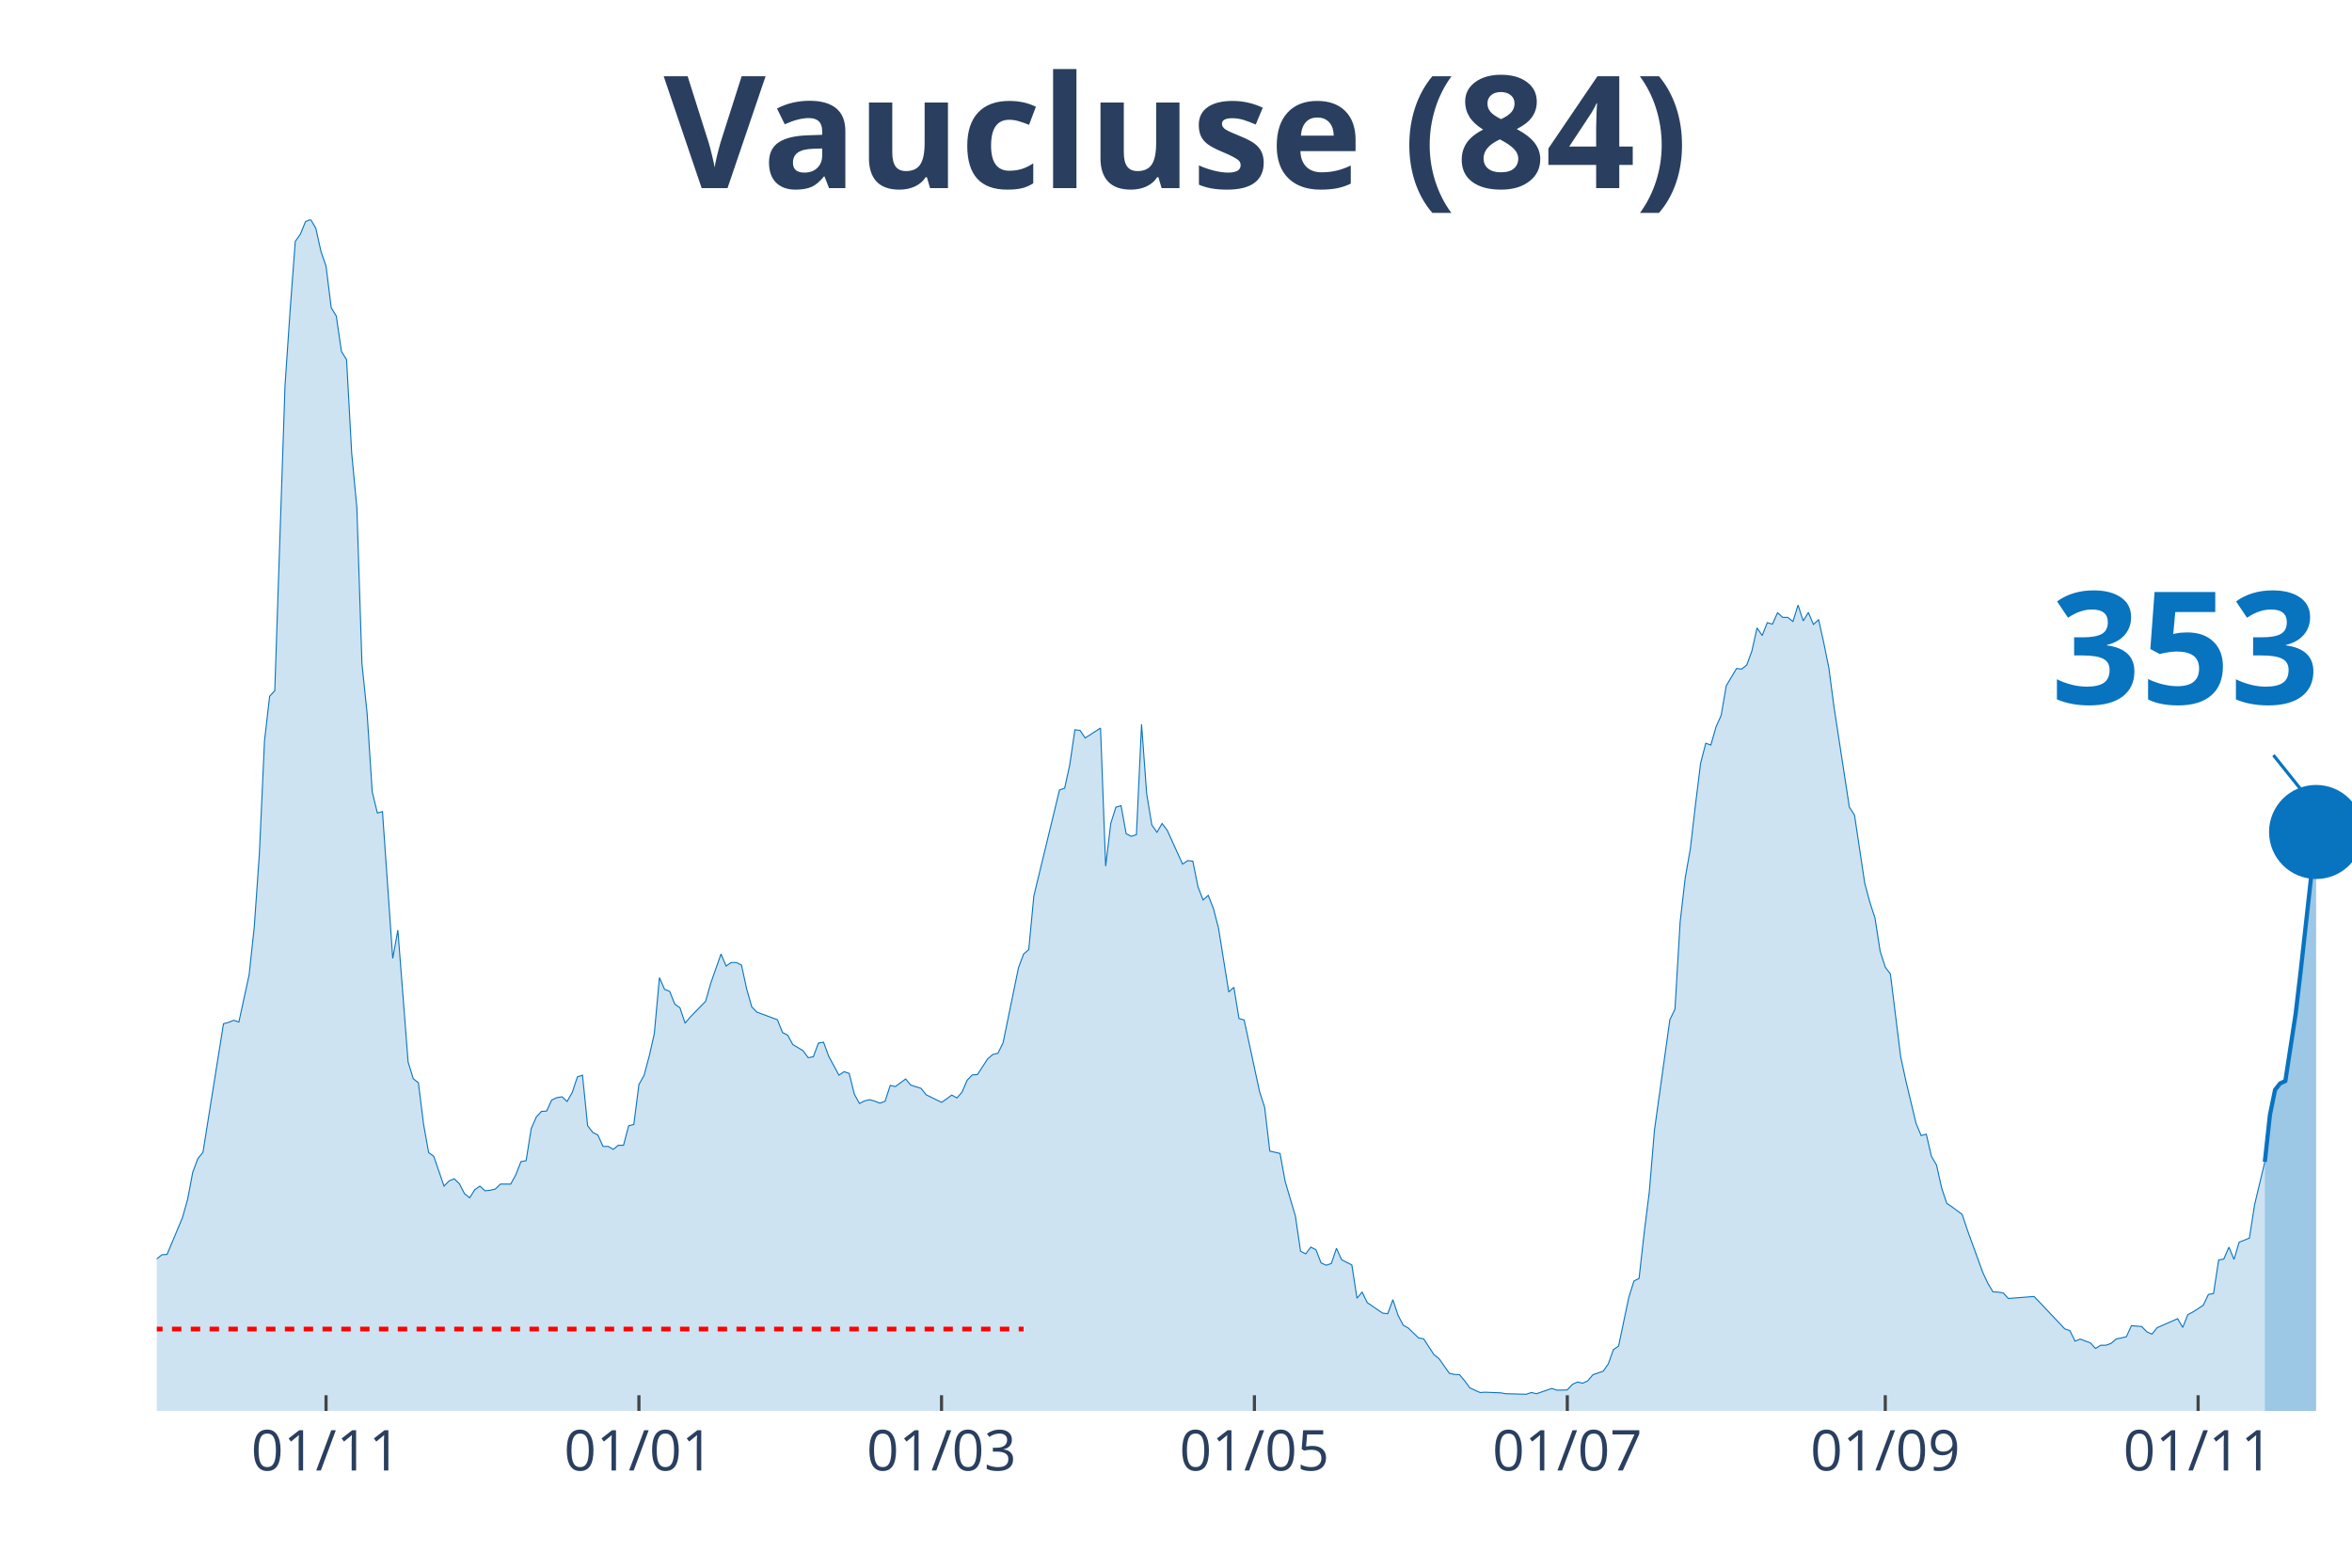
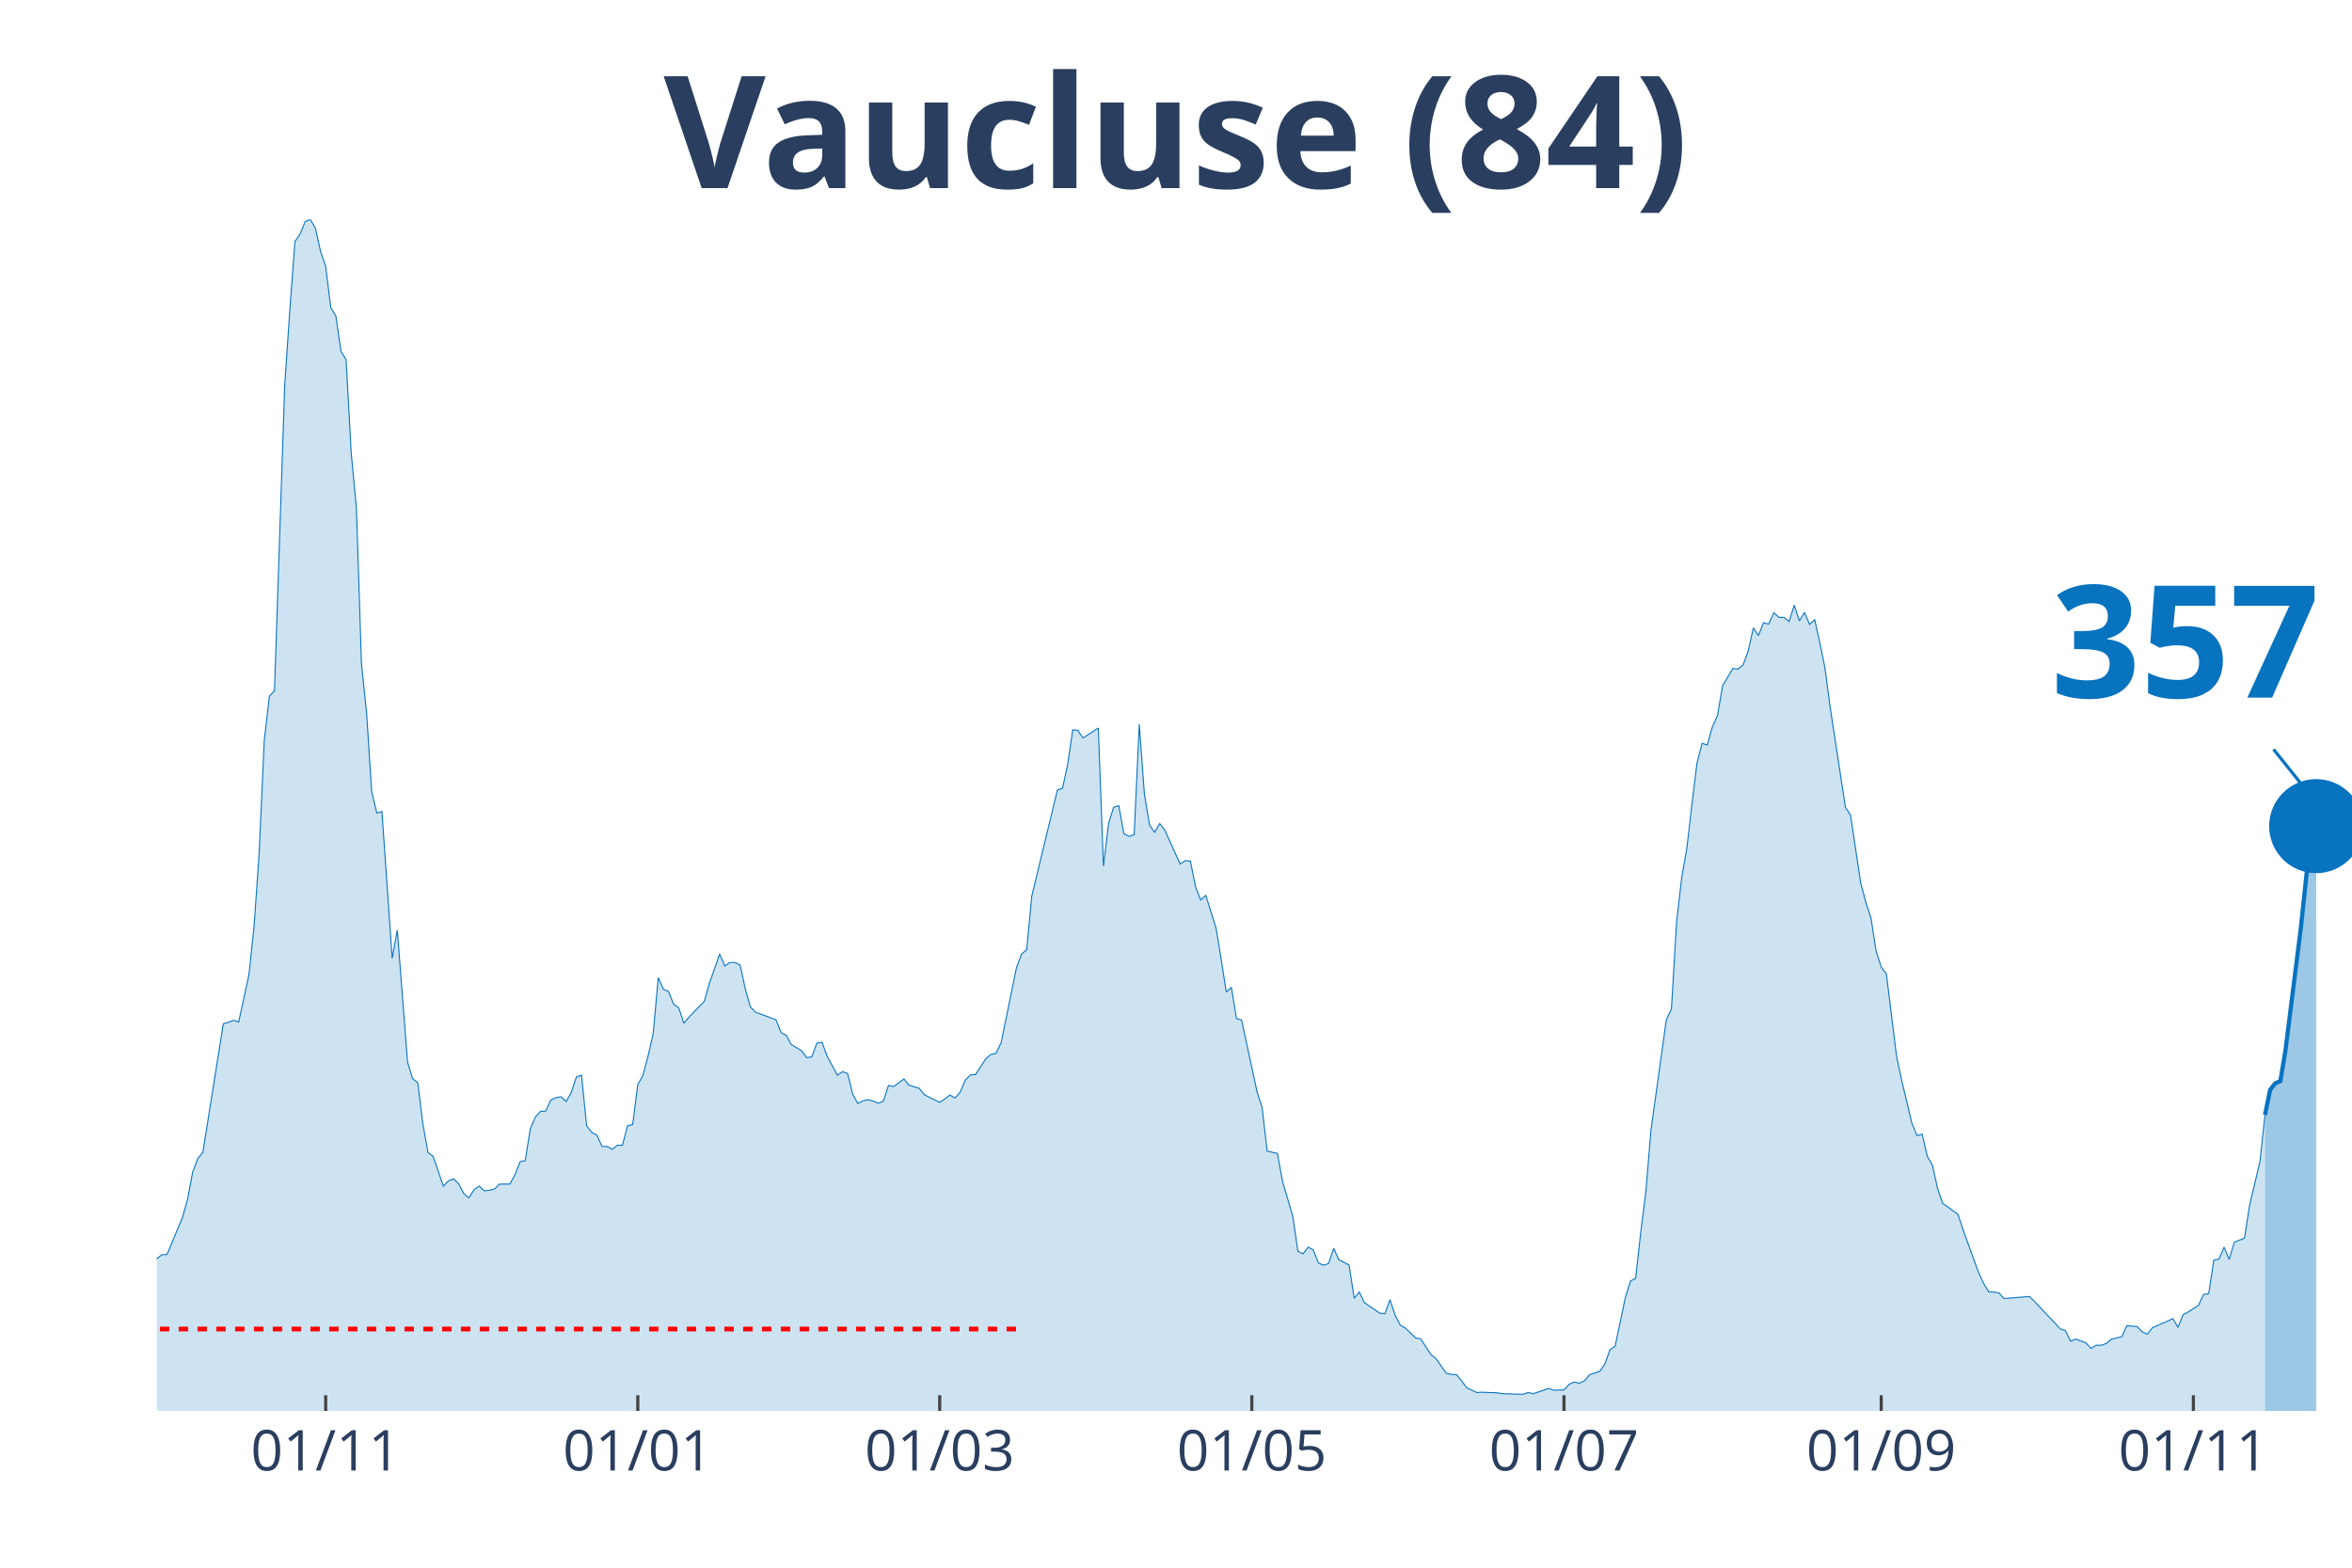
<svg xmlns="http://www.w3.org/2000/svg" class="main-svg" width="1125" height="750" style="" viewBox="0 0 750 500">
  <rect x="0" y="0" width="750" height="500" style="fill: rgb(0, 0, 0); fill-opacity: 0;" />
-   <defs id="defs-4db345">
+   <defs id="defs-b38c79">
    <g class="clips">
-       <clipPath id="clip4db345xyplot" class="plotclip">
+       <clipPath id="clipb38c79xyplot" class="plotclip">
        <rect width="700" height="380" />
      </clipPath>
-       <clipPath class="axesclip" id="clip4db345x">
+       <clipPath class="axesclip" id="clipb38c79x">
        <rect x="50" y="0" width="700" height="500" />
      </clipPath>
-       <clipPath class="axesclip" id="clip4db345y">
+       <clipPath class="axesclip" id="clipb38c79y">
        <rect x="0" y="70" width="750" height="380" />
      </clipPath>
-       <clipPath class="axesclip" id="clip4db345xy">
+       <clipPath class="axesclip" id="clipb38c79xy">
        <rect x="50" y="70" width="700" height="380" />
      </clipPath>
    </g>
    <g class="gradients" />
+     <g class="patterns" />
  </defs>
  <g class="bglayer">
    <rect class="bg" x="50" y="70" width="700" height="380" style="fill: rgb(0, 0, 0); fill-opacity: 0; stroke-width: 0;" />
  </g>
  <g class="layer-below">
    <g class="imagelayer" />
    <g class="shapelayer" />
  </g>
  <g class="cartesianlayer">
    <g class="subplot xy">
      <g class="layer-subplot">
        <g class="shapelayer" />
        <g class="imagelayer" />
      </g>
      <g class="gridlayer">
        <g class="x">
-           <path class="xgrid crisp" transform="translate(103.97,0)" d="M0,70v380" style="stroke: rgb(255, 255, 255); stroke-opacity: 1; stroke-width: 1px;" />
-           <path class="xgrid crisp" transform="translate(203.74,0)" d="M0,70v380" style="stroke: rgb(255, 255, 255); stroke-opacity: 1; stroke-width: 1px;" />
-           <path class="xgrid crisp" transform="translate(300.23,0)" d="M0,70v380" style="stroke: rgb(255, 255, 255); stroke-opacity: 1; stroke-width: 1px;" />
-           <path class="xgrid crisp" transform="translate(400,0)" d="M0,70v380" style="stroke: rgb(255, 255, 255); stroke-opacity: 1; stroke-width: 1px;" />
-           <path class="xgrid crisp" transform="translate(499.77,0)" d="M0,70v380" style="stroke: rgb(255, 255, 255); stroke-opacity: 1; stroke-width: 1px;" />
-           <path class="xgrid crisp" transform="translate(601.17,0)" d="M0,70v380" style="stroke: rgb(255, 255, 255); stroke-opacity: 1; stroke-width: 1px;" />
-           <path class="xgrid crisp" transform="translate(700.93,0)" d="M0,70v380" style="stroke: rgb(255, 255, 255); stroke-opacity: 1; stroke-width: 1px;" />
+           <path class="xgrid crisp" transform="translate(103.85,0)" d="M0,70v380" style="stroke: rgb(255, 255, 255); stroke-opacity: 1; stroke-width: 1px;" />
+           <path class="xgrid crisp" transform="translate(203.38,0)" d="M0,70v380" style="stroke: rgb(255, 255, 255); stroke-opacity: 1; stroke-width: 1px;" />
+           <path class="xgrid crisp" transform="translate(299.65,0)" d="M0,70v380" style="stroke: rgb(255, 255, 255); stroke-opacity: 1; stroke-width: 1px;" />
+           <path class="xgrid crisp" transform="translate(399.18,0)" d="M0,70v380" style="stroke: rgb(255, 255, 255); stroke-opacity: 1; stroke-width: 1px;" />
+           <path class="xgrid crisp" transform="translate(498.72,0)" d="M0,70v380" style="stroke: rgb(255, 255, 255); stroke-opacity: 1; stroke-width: 1px;" />
+           <path class="xgrid crisp" transform="translate(599.88,0)" d="M0,70v380" style="stroke: rgb(255, 255, 255); stroke-opacity: 1; stroke-width: 1px;" />
+           <path class="xgrid crisp" transform="translate(699.42,0)" d="M0,70v380" style="stroke: rgb(255, 255, 255); stroke-opacity: 1; stroke-width: 1px;" />
        </g>
        <g class="y" />
      </g>
      <g class="zerolinelayer" />
      <path class="xlines-below" />
      <path class="ylines-below" />
      <g class="overlines-below" />
      <g class="xaxislayer-below" />
      <g class="yaxislayer-below" />
      <g class="overaxes-below" />
-       <g class="plot" transform="translate(50, 70)" clip-path="url('#clip4db345xyplot')">
+       <g class="plot" transform="translate(50,70)" clip-path="url(#clipb38c79xyplot)">
        <g class="scatterlayer mlayer">
-           <g class="trace scatter trace861059" style="stroke-miterlimit: 2;">
+           <g class="trace scatter tracea7cf16" style="stroke-miterlimit: 2;">
            <g class="fills">
              <g>
-                 <path class="js-fill" d="M672.2,380L-222.43,380L-222.43,378.7L-202.8,379.26L-201.17,379.26L-168.46,378.6L-166.82,378.6L-145.56,378.04L-143.93,377.58L-134.11,376.93L-132.48,377.67L-124.3,377.95L-122.66,377.95L-106.31,375.81L-104.67,375.72L-99.77,375.25L-98.13,374.23L-85.05,370.6L-83.41,369.76L-80.14,367.71L-78.5,367.71L-76.87,367.62L-75.23,365.66L-67.06,356.91L-65.42,356.91L-55.61,348.06L-53.97,347.88L-50.7,340.52L-49.07,337.45L-44.16,328.97L-42.52,328.88L-40.89,328.23L-39.25,330.37L-37.62,330.65L-35.98,334.19L-34.35,337.45L-32.71,337.63L-31.07,337.35L-29.44,340.61L-27.8,339.03L-26.17,339.31L-22.9,336.7L-21.26,336.89L-17.99,337.63L-16.36,336.33L-13.08,339.96L-11.45,339.5L-8.18,339.5L-6.54,337.17L-4.91,336.89L-3.27,335.68L-1.64,334.19L0,331.49L1.64,330.18L3.27,330.09L6.54,322.27L8.18,318.36L9.81,312.59L11.45,303.93L13.08,299.55L14.72,297.5L21.26,256.53L22.9,256.06L24.53,255.41L26.17,255.97L29.44,240.89L31.07,225.71L32.71,202.34L34.35,166.21L35.98,152.06L37.62,150.29L40.89,52.89L42.52,28.87L44.16,6.98L45.79,4.66L47.43,0.65L49.07,0L50.7,2.79L52.34,10.15L53.97,14.9L55.61,28.12L57.24,30.82L58.88,42.09L60.51,44.69L62.15,74.58L63.79,91.9L65.42,141.72L67.06,157.46L68.69,182.5L70.33,189.3L71.96,188.84L75.23,235.67L76.87,226.64L80.14,268.73L81.78,274.04L83.41,275.34L85.05,288.47L86.68,297.59L88.32,298.8L91.59,308.3L93.22,306.63L94.86,305.97L96.5,307.56L98.13,310.72L99.77,312.03L101.4,309.42L103.04,308.3L104.67,309.79L106.31,309.61L107.94,309.23L109.58,307.65L112.85,307.65L114.49,304.67L116.12,300.48L117.76,300.2L119.39,289.96L121.03,286.23L122.66,284.46L124.3,284.37L125.93,280.83L127.57,280.09L129.21,279.81L130.84,281.3L132.48,278.41L134.11,273.48L135.75,272.92L137.38,289.03L139.02,291.17L140.65,292.01L142.29,295.64L143.93,295.64L145.56,296.57L147.2,295.27L148.83,295.27L150.47,289.03L152.1,288.65L153.74,275.9L155.37,273.01L157.01,266.87L158.64,259.7L160.28,241.82L161.92,245.54L163.55,246.19L165.19,250.29L166.82,251.41L168.46,256.34L170.09,254.39L175,249.36L176.64,243.59L179.91,234.28L181.54,238.09L183.18,236.98L184.81,236.98L186.45,237.81L188.08,245.36L189.72,251.13L191.36,252.81L197.9,255.23L199.53,259.32L201.17,260.16L202.8,263.14L206.07,265.1L207.71,267.33L209.35,267.05L210.98,262.68L212.62,262.4L214.25,266.87L217.52,272.92L219.16,271.8L220.79,272.36L222.43,278.97L224.07,281.95L225.7,281.11L227.34,280.74L228.97,281.21L230.61,281.86L232.24,281.21L233.88,276.18L235.51,276.55L238.79,274.13L240.42,276.08L243.69,277.11L245.33,279.16L250.23,281.58L251.87,280.46L253.5,279.25L255.14,280.18L256.78,278.32L258.41,274.5L260.05,272.83L261.68,272.73L264.95,267.7L266.59,266.31L268.22,265.93L269.86,262.58L274.77,238.65L276.4,234.28L278.04,232.88L279.67,215.75L287.85,181.95L289.49,181.39L291.12,173.94L292.76,162.76L294.39,162.95L296.03,165.37L300.93,162.21L302.57,206.25L304.21,192.56L305.84,187.44L307.48,186.97L309.11,195.91L310.75,196.75L312.38,196.19L314.02,160.99L315.65,183.16L317.29,193.12L318.93,195.45L320.56,192.65L322.2,194.8L327.1,205.6L328.74,204.48L330.37,204.67L332.01,212.86L333.64,217.05L335.28,215.56L336.92,219.75L338.55,225.99L341.82,246.38L343.46,244.89L345.09,254.85L346.73,255.32L351.64,278.13L353.27,283.16L354.91,297.13L356.54,297.5L358.18,297.87L359.81,306.81L363.08,317.89L364.72,329.07L366.36,329.9L367.99,327.76L369.63,328.6L371.26,332.79L372.9,333.54L374.53,332.98L376.17,328.14L377.8,331.77L381.07,333.44L382.71,344.06L384.35,342.1L385.98,345.45L390.89,348.81L392.52,348.99L394.16,344.52L395.79,349.46L397.43,352.62L399.07,353.56L402.34,356.72L403.97,357L407.24,362.03L408.88,363.33L412.15,367.99L413.79,368.36L415.42,368.45L417.06,370.41L418.69,372.64L420.33,373.39L421.96,374.13L423.6,374.04L428.5,374.23L430.14,374.51L436.68,374.69L438.32,374.13L439.95,374.51L441.59,373.95L444.86,372.83L446.5,373.39L449.77,373.3L451.4,371.53L453.04,370.78L454.67,371.15L456.31,370.41L457.94,368.45L461.21,367.34L462.85,365.01L464.49,360.45L466.12,359.33L469.39,343.78L471.03,338.56L472.66,337.73L474.3,323.11L475.93,310.07L477.57,290.42L482.48,255.23L484.11,251.87L485.75,224.13L487.38,209.97L489.02,200.66L490.65,186.6L492.29,173.38L493.93,167.05L495.56,167.61L497.2,161.83L498.83,158.2L500.47,148.7L503.74,143.21L505.37,143.4L507.01,142.09L508.64,137.62L510.28,130.27L511.92,132.69L513.55,128.59L515.19,129.06L516.82,125.43L518.46,126.91L520.09,126.91L521.73,128.22L523.36,123L525,128.03L526.64,125.33L528.27,129.15L529.91,127.66L531.54,134.92L533.18,143.02L534.81,155.41L539.72,187.44L541.36,189.95L544.63,211.74L546.26,217.79L547.9,222.82L549.53,233.34L551.17,238.47L552.8,240.61L556.07,266.96L557.71,274.59L560.98,288.28L562.62,292.19L564.25,291.73L565.89,298.8L567.52,301.6L569.16,308.95L570.79,313.8L572.43,314.91L575.7,317.33L577.34,322.27L582.24,335.77L583.88,339.31L585.51,342.01L587.15,342.1L588.79,342.38L590.42,344.15L598.6,343.5L600.23,345.18L608.41,353.83L610.05,354.39L611.68,357.75L613.32,357.09L616.59,358.3L618.22,360.07L619.86,359.05L621.5,359.05L623.13,358.49L624.77,357.09L628.04,356.35L629.67,352.81L632.94,353.09L634.58,354.77L636.21,355.51L637.85,353.46L644.39,350.58L646.03,353.37L647.66,349.27L649.3,348.43L652.57,346.29L654.21,342.85L655.84,342.57L657.48,331.86L659.11,331.58L660.75,327.76L662.38,331.67L664.02,326.18L667.29,324.88L668.93,314.26L672.2,300.57" style="fill: rgb(8, 115, 191); fill-opacity: 0.2; stroke-width: 0;" />
+                 <path class="js-fill" d="M672.26,380L-221.91,380L-221.91,378.7L-202.33,379.26L-200.7,379.26L-168.07,378.6L-166.43,378.6L-145.22,378.04L-143.59,377.58L-133.8,376.93L-132.17,377.67L-124.01,377.95L-122.38,377.95L-106.06,375.81L-104.43,375.72L-99.53,375.25L-97.9,374.23L-84.85,370.6L-83.22,369.76L-79.95,367.71L-78.32,367.71L-76.69,367.62L-75.06,365.66L-66.9,356.91L-65.27,356.91L-55.48,348.06L-53.85,347.88L-50.58,340.52L-48.95,337.45L-44.06,328.97L-42.42,328.88L-40.79,328.23L-39.16,330.37L-37.53,330.65L-35.9,334.19L-34.27,337.45L-32.63,337.63L-31,337.35L-29.37,340.61L-27.74,339.03L-26.11,339.31L-22.84,336.7L-21.21,336.89L-17.95,337.63L-16.32,336.33L-13.05,339.96L-11.42,339.5L-8.16,339.5L-6.53,337.17L-4.9,336.89L-3.26,335.68L-1.63,334.19L0,331.49L1.63,330.18L3.26,330.09L6.53,322.27L8.16,318.36L9.79,312.59L11.42,303.93L13.05,299.55L14.69,297.5L21.21,256.53L22.84,256.06L24.48,255.41L26.11,255.97L29.37,240.89L31,225.71L32.63,202.34L34.27,166.21L35.9,152.06L37.53,150.29L40.79,52.89L42.42,28.87L44.06,6.98L45.69,4.66L47.32,0.65L48.95,0L50.58,2.79L52.21,10.15L53.85,14.9L55.48,28.12L57.11,30.82L58.74,42.09L60.37,44.69L62,74.58L63.64,91.9L65.27,141.72L66.9,157.46L68.53,182.5L70.16,189.3L71.79,188.84L75.06,235.67L76.69,226.64L79.95,268.73L81.59,274.04L83.22,275.34L84.85,288.47L86.48,297.59L88.11,298.8L91.38,308.3L93.01,306.63L94.64,305.97L96.27,307.56L97.9,310.72L99.53,312.03L101.17,309.42L102.8,308.3L104.43,309.79L106.06,309.61L107.69,309.23L109.32,307.65L112.59,307.65L114.22,304.67L115.85,300.48L117.48,300.2L119.11,289.96L120.75,286.23L122.38,284.46L124.01,284.37L125.64,280.83L127.27,280.09L128.9,279.81L130.54,281.3L132.17,278.41L133.8,273.48L135.43,272.92L137.06,289.03L138.69,291.17L140.33,292.01L141.96,295.64L143.59,295.64L145.22,296.57L146.85,295.27L148.48,295.27L150.12,289.03L151.75,288.65L153.38,275.9L155.01,273.01L156.64,266.87L158.28,259.7L159.91,241.82L161.54,245.54L163.17,246.19L164.8,250.29L166.43,251.41L168.07,256.34L169.7,254.39L174.59,249.36L176.22,243.59L179.49,234.28L181.12,238.09L182.75,236.98L184.38,236.98L186.01,237.81L187.65,245.36L189.28,251.13L190.91,252.81L197.44,255.23L199.07,259.32L200.7,260.16L202.33,263.14L205.59,265.1L207.23,267.33L208.86,267.05L210.49,262.68L212.12,262.4L213.75,266.87L217.02,272.92L218.65,271.8L220.28,272.36L221.91,278.97L223.54,281.95L225.17,281.11L226.81,280.74L228.44,281.21L230.07,281.86L231.7,281.21L233.33,276.18L234.97,276.55L238.23,274.13L239.86,276.08L243.12,277.11L244.76,279.16L249.65,281.58L251.28,280.46L252.91,279.25L254.55,280.18L256.18,278.32L257.81,274.5L259.44,272.83L261.07,272.73L264.34,267.7L265.97,266.31L267.6,265.93L269.23,262.58L274.13,238.65L275.76,234.28L277.39,232.88L279.02,215.75L287.18,181.95L288.81,181.39L290.44,173.94L292.07,162.76L293.71,162.95L295.34,165.37L300.23,162.21L301.86,206.25L303.5,192.56L305.13,187.44L306.76,186.97L308.39,195.91L310.02,196.75L311.66,196.19L313.29,160.99L314.92,183.16L316.55,193.12L318.18,195.45L319.81,192.65L321.45,194.8L326.34,205.6L327.97,204.48L329.6,204.67L331.24,212.86L332.87,217.05L334.5,215.56L337.76,225.99L339.39,235.86L341.03,246.38L342.66,244.89L344.29,254.85L345.92,255.32L350.82,278.13L352.45,283.16L354.08,297.13L355.71,297.5L357.34,297.87L358.97,306.81L362.24,317.89L363.87,329.07L365.5,329.9L367.13,327.76L368.76,328.6L370.4,332.79L372.03,333.54L373.66,332.98L375.29,328.14L376.92,331.77L380.19,333.44L381.82,344.06L383.45,342.1L385.08,345.45L389.98,348.81L391.61,348.99L393.24,344.52L394.87,349.46L396.5,352.62L398.14,353.56L401.4,356.72L403.03,357L406.29,362.03L407.93,363.33L411.19,367.99L412.82,368.36L414.45,368.45L416.08,370.41L417.72,372.64L419.35,373.39L420.98,374.13L422.61,374.04L427.51,374.23L429.14,374.51L435.66,374.69L437.3,374.13L438.93,374.51L440.56,373.95L443.82,372.83L445.45,373.39L448.72,373.3L450.35,371.53L451.98,370.78L453.61,371.15L455.24,370.41L456.88,368.45L460.14,367.34L461.77,365.01L463.4,360.45L465.03,359.33L468.3,343.78L469.93,338.56L471.56,337.73L473.19,323.11L474.83,310.07L476.46,290.42L481.35,255.23L482.98,251.87L484.62,224.13L486.25,209.97L487.88,200.66L489.51,186.6L491.14,173.38L492.77,167.05L494.41,167.61L496.04,161.83L497.67,158.2L499.3,148.7L502.56,143.21L504.2,143.4L505.83,142.09L507.46,137.62L509.09,130.27L510.72,132.69L512.35,128.59L513.99,129.06L515.62,125.43L517.25,126.91L518.88,126.91L520.51,128.22L522.14,123L523.78,128.03L525.41,125.33L527.04,129.15L528.67,127.66L530.3,134.92L531.93,143.02L533.57,155.41L538.46,187.44L540.09,189.95L543.36,211.74L544.99,217.79L546.62,222.82L548.25,233.34L549.88,238.47L551.52,240.61L554.78,266.96L556.41,274.59L559.67,288.28L561.31,292.19L562.94,291.73L564.57,298.8L566.2,301.6L567.83,308.95L569.46,313.8L571.1,314.91L574.36,317.33L575.99,322.27L580.89,335.77L582.52,339.31L584.15,342.01L585.78,342.1L587.41,342.38L589.04,344.15L597.2,343.5L598.83,345.18L606.99,353.83L608.62,354.39L610.26,357.75L611.89,357.09L615.15,358.3L616.78,360.07L618.41,359.05L620.05,359.05L621.68,358.49L623.31,357.09L626.57,356.35L628.21,352.81L631.47,353.09L633.1,354.77L634.73,355.51L636.36,353.46L642.89,350.58L644.52,353.37L646.15,349.27L647.79,348.43L651.05,346.29L652.68,342.85L654.31,342.57L655.94,331.86L657.58,331.58L659.21,327.76L660.84,331.67L662.47,326.18L665.73,324.88L667.37,314.26L670.63,300.57L672.26,285.58" style="fill: rgb(8, 115, 191); fill-opacity: 0.2; stroke-width: 0;" />
              </g>
            </g>
            <g class="errorbars" />
            <g class="lines">
-               <path class="js-line" d="M-222.43,378.7L-202.8,379.26L-201.17,379.26L-168.46,378.6L-166.82,378.6L-145.56,378.04L-143.93,377.58L-134.11,376.93L-132.48,377.67L-124.3,377.95L-122.66,377.95L-106.31,375.81L-104.67,375.72L-99.77,375.25L-98.13,374.23L-85.05,370.6L-83.41,369.76L-80.14,367.71L-78.5,367.71L-76.87,367.62L-75.23,365.66L-67.06,356.91L-65.42,356.91L-55.61,348.06L-53.97,347.88L-50.7,340.52L-49.07,337.45L-44.16,328.97L-42.52,328.88L-40.89,328.23L-39.25,330.37L-37.62,330.65L-35.98,334.19L-34.35,337.45L-32.71,337.63L-31.07,337.35L-29.44,340.61L-27.8,339.03L-26.17,339.31L-22.9,336.7L-21.26,336.89L-17.99,337.63L-16.36,336.33L-13.08,339.96L-11.45,339.5L-8.18,339.5L-6.54,337.17L-4.91,336.89L-3.27,335.68L-1.64,334.19L0,331.49L1.64,330.18L3.27,330.09L6.54,322.27L8.18,318.36L9.81,312.59L11.45,303.93L13.08,299.55L14.72,297.5L21.26,256.53L22.9,256.06L24.53,255.41L26.17,255.97L29.44,240.89L31.07,225.71L32.71,202.34L34.35,166.21L35.98,152.06L37.62,150.29L40.89,52.89L42.52,28.87L44.16,6.98L45.79,4.66L47.43,0.65L49.07,0L50.7,2.79L52.34,10.15L53.97,14.9L55.61,28.12L57.24,30.82L58.88,42.09L60.51,44.69L62.15,74.58L63.79,91.9L65.42,141.72L67.06,157.46L68.69,182.5L70.33,189.3L71.96,188.84L75.23,235.67L76.87,226.64L80.14,268.73L81.78,274.04L83.41,275.34L85.05,288.47L86.68,297.59L88.32,298.8L91.59,308.3L93.22,306.63L94.86,305.97L96.5,307.56L98.13,310.72L99.77,312.03L101.4,309.42L103.04,308.3L104.67,309.79L106.31,309.61L107.94,309.23L109.58,307.65L112.85,307.65L114.49,304.67L116.12,300.48L117.76,300.2L119.39,289.96L121.03,286.23L122.66,284.46L124.3,284.37L125.93,280.83L127.57,280.09L129.21,279.81L130.84,281.3L132.48,278.41L134.11,273.48L135.75,272.92L137.38,289.03L139.02,291.17L140.65,292.01L142.29,295.64L143.93,295.64L145.56,296.57L147.2,295.27L148.83,295.27L150.47,289.03L152.1,288.65L153.74,275.9L155.37,273.01L157.01,266.87L158.64,259.7L160.28,241.82L161.92,245.54L163.55,246.19L165.19,250.29L166.82,251.41L168.46,256.34L170.09,254.39L175,249.36L176.64,243.59L179.91,234.28L181.54,238.09L183.18,236.98L184.81,236.98L186.45,237.81L188.08,245.36L189.72,251.13L191.36,252.81L197.9,255.23L199.53,259.32L201.17,260.16L202.8,263.14L206.07,265.1L207.71,267.33L209.35,267.05L210.98,262.68L212.62,262.4L214.25,266.87L217.52,272.92L219.16,271.8L220.79,272.36L222.43,278.97L224.07,281.95L225.7,281.11L227.34,280.74L228.97,281.21L230.61,281.86L232.24,281.21L233.88,276.18L235.51,276.55L238.79,274.13L240.42,276.08L243.69,277.11L245.33,279.16L250.23,281.58L251.87,280.46L253.5,279.25L255.14,280.18L256.78,278.32L258.41,274.5L260.05,272.83L261.68,272.73L264.95,267.7L266.59,266.31L268.22,265.93L269.86,262.58L274.77,238.65L276.4,234.28L278.04,232.88L279.67,215.75L287.85,181.95L289.49,181.39L291.12,173.94L292.76,162.76L294.39,162.95L296.03,165.37L300.93,162.21L302.57,206.25L304.21,192.56L305.84,187.44L307.48,186.97L309.11,195.91L310.75,196.75L312.38,196.19L314.02,160.99L315.65,183.16L317.29,193.12L318.93,195.45L320.56,192.65L322.2,194.8L327.1,205.6L328.74,204.48L330.37,204.67L332.01,212.86L333.64,217.05L335.28,215.56L336.92,219.75L338.55,225.99L341.82,246.38L343.46,244.89L345.09,254.85L346.73,255.32L351.64,278.13L353.27,283.16L354.91,297.13L356.54,297.5L358.18,297.87L359.81,306.81L363.08,317.89L364.72,329.07L366.36,329.9L367.99,327.76L369.63,328.6L371.26,332.79L372.9,333.54L374.53,332.98L376.17,328.14L377.8,331.77L381.07,333.44L382.71,344.06L384.35,342.1L385.98,345.45L390.89,348.81L392.52,348.99L394.16,344.52L395.79,349.46L397.43,352.62L399.07,353.56L402.34,356.72L403.97,357L407.24,362.03L408.88,363.33L412.15,367.99L413.79,368.36L415.42,368.45L417.06,370.41L418.69,372.64L420.33,373.39L421.96,374.13L423.6,374.04L428.5,374.23L430.14,374.51L436.68,374.69L438.32,374.13L439.95,374.51L441.59,373.95L444.86,372.83L446.5,373.39L449.77,373.3L451.4,371.53L453.04,370.78L454.67,371.15L456.31,370.41L457.94,368.45L461.21,367.34L462.85,365.01L464.49,360.45L466.12,359.33L469.39,343.78L471.03,338.56L472.66,337.73L474.3,323.11L475.93,310.07L477.57,290.42L482.48,255.23L484.11,251.87L485.75,224.13L487.38,209.97L489.02,200.66L490.65,186.6L492.29,173.38L493.93,167.05L495.56,167.61L497.2,161.83L498.83,158.2L500.47,148.7L503.74,143.21L505.37,143.4L507.01,142.09L508.64,137.62L510.28,130.27L511.92,132.69L513.55,128.59L515.19,129.06L516.82,125.43L518.46,126.91L520.09,126.91L521.73,128.22L523.36,123L525,128.03L526.64,125.33L528.27,129.15L529.91,127.66L531.54,134.92L533.18,143.02L534.81,155.41L539.72,187.44L541.36,189.95L544.63,211.74L546.26,217.79L547.9,222.82L549.53,233.34L551.17,238.47L552.8,240.61L556.07,266.96L557.71,274.59L560.98,288.28L562.62,292.19L564.25,291.73L565.89,298.8L567.52,301.6L569.16,308.95L570.79,313.8L572.43,314.91L575.7,317.33L577.34,322.27L582.24,335.77L583.88,339.31L585.51,342.01L587.15,342.1L588.79,342.38L590.42,344.15L598.6,343.5L600.23,345.18L608.41,353.83L610.05,354.39L611.68,357.75L613.32,357.09L616.59,358.3L618.22,360.07L619.86,359.05L621.5,359.05L623.13,358.49L624.77,357.09L628.04,356.35L629.67,352.81L632.94,353.09L634.58,354.77L636.21,355.51L637.85,353.46L644.39,350.58L646.03,353.37L647.66,349.27L649.3,348.43L652.57,346.29L654.21,342.85L655.84,342.57L657.48,331.86L659.11,331.58L660.75,327.76L662.38,331.67L664.02,326.18L667.29,324.88L668.93,314.26L672.2,300.57" style="vector-effect: non-scaling-stroke; fill: none; stroke: rgb(8, 115, 191); stroke-opacity: 1; stroke-width: 0.5px; opacity: 1;" />
+               <path class="js-line" d="M-221.91,378.7L-202.33,379.26L-200.7,379.26L-168.07,378.6L-166.43,378.6L-145.22,378.04L-143.59,377.58L-133.8,376.93L-132.17,377.67L-124.01,377.95L-122.38,377.95L-106.06,375.81L-104.43,375.72L-99.53,375.25L-97.9,374.23L-84.85,370.6L-83.22,369.76L-79.95,367.71L-78.32,367.71L-76.69,367.62L-75.06,365.66L-66.9,356.91L-65.27,356.91L-55.48,348.06L-53.85,347.88L-50.58,340.52L-48.95,337.45L-44.06,328.97L-42.42,328.88L-40.79,328.23L-39.16,330.37L-37.53,330.65L-35.9,334.19L-34.27,337.45L-32.63,337.63L-31,337.35L-29.37,340.61L-27.74,339.03L-26.11,339.31L-22.84,336.7L-21.21,336.89L-17.95,337.63L-16.32,336.33L-13.05,339.96L-11.42,339.5L-8.16,339.5L-6.53,337.17L-4.9,336.89L-3.26,335.68L-1.63,334.19L0,331.49L1.63,330.18L3.26,330.09L6.53,322.27L8.16,318.36L9.79,312.59L11.42,303.93L13.05,299.55L14.69,297.5L21.21,256.53L22.84,256.06L24.48,255.41L26.11,255.97L29.37,240.89L31,225.71L32.63,202.34L34.27,166.21L35.9,152.06L37.53,150.29L40.79,52.89L42.42,28.87L44.06,6.98L45.69,4.66L47.32,0.65L48.95,0L50.58,2.79L52.21,10.15L53.85,14.9L55.48,28.12L57.11,30.82L58.74,42.09L60.37,44.69L62,74.58L63.64,91.9L65.27,141.72L66.9,157.46L68.53,182.5L70.16,189.3L71.79,188.84L75.06,235.67L76.69,226.64L79.95,268.73L81.59,274.04L83.22,275.34L84.85,288.47L86.48,297.59L88.11,298.8L91.38,308.3L93.01,306.63L94.64,305.97L96.27,307.56L97.9,310.72L99.53,312.03L101.17,309.42L102.8,308.3L104.43,309.79L106.06,309.61L107.69,309.23L109.32,307.65L112.59,307.65L114.22,304.67L115.85,300.48L117.48,300.2L119.11,289.96L120.75,286.23L122.38,284.46L124.01,284.37L125.64,280.83L127.27,280.09L128.9,279.81L130.54,281.3L132.17,278.41L133.8,273.48L135.43,272.92L137.06,289.03L138.69,291.17L140.33,292.01L141.96,295.64L143.59,295.64L145.22,296.57L146.85,295.27L148.48,295.27L150.12,289.03L151.75,288.65L153.38,275.9L155.01,273.01L156.64,266.87L158.28,259.7L159.91,241.82L161.54,245.54L163.17,246.19L164.8,250.29L166.43,251.41L168.07,256.34L169.7,254.39L174.59,249.36L176.22,243.59L179.49,234.28L181.12,238.09L182.75,236.98L184.38,236.98L186.01,237.81L187.65,245.36L189.28,251.13L190.91,252.81L197.44,255.23L199.07,259.32L200.7,260.16L202.33,263.14L205.59,265.1L207.23,267.33L208.86,267.05L210.49,262.68L212.12,262.4L213.75,266.87L217.02,272.92L218.65,271.8L220.28,272.36L221.91,278.97L223.54,281.95L225.17,281.11L226.81,280.74L228.44,281.21L230.07,281.86L231.7,281.21L233.33,276.18L234.97,276.55L238.23,274.13L239.86,276.08L243.12,277.11L244.76,279.16L249.65,281.58L251.28,280.46L252.91,279.25L254.55,280.18L256.18,278.32L257.81,274.5L259.44,272.83L261.07,272.73L264.34,267.7L265.97,266.31L267.6,265.93L269.23,262.58L274.13,238.65L275.76,234.28L277.39,232.88L279.02,215.75L287.18,181.95L288.81,181.39L290.44,173.94L292.07,162.76L293.71,162.95L295.34,165.37L300.23,162.21L301.86,206.25L303.5,192.56L305.13,187.44L306.76,186.97L308.39,195.91L310.02,196.75L311.66,196.19L313.29,160.99L314.92,183.16L316.55,193.12L318.18,195.45L319.81,192.65L321.45,194.8L326.34,205.6L327.97,204.48L329.6,204.67L331.24,212.86L332.87,217.05L334.5,215.56L337.76,225.99L339.39,235.86L341.03,246.38L342.66,244.89L344.29,254.85L345.92,255.32L350.82,278.13L352.45,283.16L354.08,297.13L355.71,297.5L357.34,297.87L358.97,306.81L362.24,317.89L363.87,329.07L365.5,329.9L367.13,327.76L368.76,328.6L370.4,332.79L372.03,333.54L373.66,332.98L375.29,328.14L376.92,331.77L380.19,333.44L381.82,344.06L383.45,342.1L385.08,345.45L389.98,348.81L391.61,348.99L393.24,344.52L394.87,349.46L396.5,352.62L398.14,353.56L401.4,356.72L403.03,357L406.29,362.03L407.93,363.33L411.19,367.99L412.82,368.36L414.45,368.45L416.08,370.41L417.72,372.64L419.35,373.39L420.98,374.13L422.61,374.04L427.51,374.23L429.14,374.51L435.66,374.69L437.3,374.13L438.93,374.51L440.56,373.95L443.82,372.83L445.45,373.39L448.72,373.3L450.35,371.53L451.98,370.78L453.61,371.15L455.24,370.41L456.88,368.45L460.14,367.34L461.77,365.01L463.4,360.45L465.03,359.33L468.3,343.78L469.93,338.56L471.56,337.73L473.19,323.11L474.83,310.07L476.46,290.42L481.35,255.23L482.98,251.87L484.62,224.13L486.25,209.97L487.88,200.66L489.51,186.6L491.14,173.38L492.77,167.05L494.41,167.61L496.04,161.83L497.67,158.2L499.3,148.7L502.56,143.21L504.2,143.4L505.83,142.09L507.46,137.62L509.09,130.27L510.72,132.69L512.35,128.59L513.99,129.06L515.62,125.43L517.25,126.91L518.88,126.91L520.51,128.22L522.14,123L523.78,128.03L525.41,125.33L527.04,129.15L528.67,127.66L530.3,134.92L531.93,143.02L533.57,155.41L538.46,187.44L540.09,189.95L543.36,211.74L544.99,217.79L546.62,222.82L548.25,233.34L549.88,238.47L551.52,240.61L554.78,266.96L556.41,274.59L559.67,288.28L561.31,292.19L562.94,291.73L564.57,298.8L566.2,301.6L567.83,308.95L569.46,313.8L571.1,314.91L574.36,317.33L575.99,322.27L580.89,335.77L582.52,339.31L584.15,342.01L585.78,342.1L587.41,342.38L589.04,344.15L597.2,343.5L598.83,345.18L606.99,353.83L608.62,354.39L610.26,357.75L611.89,357.09L615.15,358.3L616.78,360.07L618.41,359.05L620.05,359.05L621.68,358.49L623.31,357.09L626.57,356.35L628.21,352.81L631.47,353.09L633.1,354.77L634.73,355.51L636.36,353.46L642.89,350.58L644.52,353.37L646.15,349.27L647.79,348.43L651.05,346.29L652.68,342.85L654.31,342.57L655.94,331.86L657.58,331.58L659.21,327.76L660.84,331.67L662.47,326.18L665.73,324.88L667.37,314.26L670.63,300.57L672.26,285.58" style="vector-effect: non-scaling-stroke; fill: none; stroke: rgb(8, 115, 191); stroke-opacity: 1; stroke-width: 0.5px; opacity: 1;" />
            </g>
            <g class="points" />
            <g class="text" />
          </g>
-           <g class="trace scatter traced10f45" style="stroke-miterlimit: 2;">
+           <g class="trace scatter trace35f6eb" style="stroke-miterlimit: 2;">
            <g class="fills">
              <g>
-                 <path class="js-fill" d="M688.55,380L672.2,380L672.2,300.57L673.83,285.58L675.47,277.57L677.1,275.53L678.74,274.78L682.01,253.46L683.64,239.68L688.55,195.35" style="fill: rgb(8, 115, 191); fill-opacity: 0.4; stroke-width: 0;" />
+                 <path class="js-fill" d="M688.58,380L672.26,380L672.26,285.58L673.89,277.57L675.52,275.53L677.16,274.78L678.79,264.91L683.68,225.99L685.31,210.62L686.95,195.26L688.58,193.49" style="fill: rgb(8, 115, 191); fill-opacity: 0.4; stroke-width: 0;" />
              </g>
            </g>
            <g class="errorbars" />
            <g class="lines">
-               <path class="js-line" d="M672.2,300.57L673.83,285.58L675.47,277.57L677.1,275.53L678.74,274.78L682.01,253.46L683.64,239.68L688.55,195.35" style="vector-effect: non-scaling-stroke; fill: none; stroke: rgb(8, 115, 191); stroke-opacity: 1; stroke-width: 2px; opacity: 1;" />
+               <path class="js-line" d="M672.26,285.58L673.89,277.57L675.52,275.53L677.16,274.78L678.79,264.91L683.68,225.99L685.31,210.62L686.95,195.26L688.58,193.49" style="vector-effect: non-scaling-stroke; fill: none; stroke: rgb(8, 115, 191); stroke-opacity: 1; stroke-width: 2px; opacity: 1;" />
            </g>
            <g class="points" />
            <g class="text" />
          </g>
-           <g class="trace scatter traceab60a4" style="stroke-miterlimit: 2; opacity: 1;">
+           <g class="trace scatter trace1560ac" style="stroke-miterlimit: 2; opacity: 1;">
            <g class="fills" />
            <g class="errorbars" />
            <g class="lines" />
            <g class="points">
-               <path class="point" transform="translate(688.55,195.35)" d="M15,0A15,15 0 1,1 0,-15A15,15 0 0,1 15,0Z" style="opacity: 1; stroke-width: 0px; fill: rgb(8, 115, 191); fill-opacity: 1;" />
+               <path class="point" transform="translate(688.58,193.49)" d="M15,0A15,15 0 1,1 0,-15A15,15 0 0,1 15,0Z" style="opacity: 1; stroke-width: 0px; fill: rgb(8, 115, 191); fill-opacity: 1;" />
            </g>
            <g class="text" />
          </g>
        </g>
      </g>
      <g class="overplot" />
-       <path class="xlines-above crisp" style="fill: none; stroke-width: 1px; stroke: rgb(0, 0, 0); stroke-opacity: 0;" d="" />
-       <path class="ylines-above crisp" style="fill: none;" d="M0,0" />
+       <path class="xlines-above crisp" d="" style="fill: none; stroke-width: 1px; stroke: rgb(0, 0, 0); stroke-opacity: 0;" />
+       <path class="ylines-above crisp" d="M0,0" style="fill: none;" />
      <g class="overlines-above" />
      <g class="xaxislayer-above">
-         <path class="xtick ticks crisp" d="M0,450v-5" transform="translate(103.97,0)" style="stroke: rgb(68, 68, 68); stroke-opacity: 1; stroke-width: 1px;" />
-         <path class="xtick ticks crisp" d="M0,450v-5" transform="translate(203.74,0)" style="stroke: rgb(68, 68, 68); stroke-opacity: 1; stroke-width: 1px;" />
-         <path class="xtick ticks crisp" d="M0,450v-5" transform="translate(300.23,0)" style="stroke: rgb(68, 68, 68); stroke-opacity: 1; stroke-width: 1px;" />
-         <path class="xtick ticks crisp" d="M0,450v-5" transform="translate(400,0)" style="stroke: rgb(68, 68, 68); stroke-opacity: 1; stroke-width: 1px;" />
-         <path class="xtick ticks crisp" d="M0,450v-5" transform="translate(499.77,0)" style="stroke: rgb(68, 68, 68); stroke-opacity: 1; stroke-width: 1px;" />
-         <path class="xtick ticks crisp" d="M0,450v-5" transform="translate(601.17,0)" style="stroke: rgb(68, 68, 68); stroke-opacity: 1; stroke-width: 1px;" />
-         <path class="xtick ticks crisp" d="M0,450v-5" transform="translate(700.93,0)" style="stroke: rgb(68, 68, 68); stroke-opacity: 1; stroke-width: 1px;" />
+         <path class="xtick ticks crisp" d="M0,450v-5" transform="translate(103.85,0)" style="stroke: rgb(68, 68, 68); stroke-opacity: 1; stroke-width: 1px;" />
+         <path class="xtick ticks crisp" d="M0,450v-5" transform="translate(203.38,0)" style="stroke: rgb(68, 68, 68); stroke-opacity: 1; stroke-width: 1px;" />
+         <path class="xtick ticks crisp" d="M0,450v-5" transform="translate(299.65,0)" style="stroke: rgb(68, 68, 68); stroke-opacity: 1; stroke-width: 1px;" />
+         <path class="xtick ticks crisp" d="M0,450v-5" transform="translate(399.18,0)" style="stroke: rgb(68, 68, 68); stroke-opacity: 1; stroke-width: 1px;" />
+         <path class="xtick ticks crisp" d="M0,450v-5" transform="translate(498.72,0)" style="stroke: rgb(68, 68, 68); stroke-opacity: 1; stroke-width: 1px;" />
+         <path class="xtick ticks crisp" d="M0,450v-5" transform="translate(599.88,0)" style="stroke: rgb(68, 68, 68); stroke-opacity: 1; stroke-width: 1px;" />
+         <path class="xtick ticks crisp" d="M0,450v-5" transform="translate(699.42,0)" style="stroke: rgb(68, 68, 68); stroke-opacity: 1; stroke-width: 1px;" />
        <g class="xtick">
-           <text text-anchor="middle" x="0" y="469" transform="translate(103.97,0)" style="font-family: 'Open Sans', verdana, arial, sans-serif; font-size: 18px; fill: rgb(42, 63, 95); fill-opacity: 1; white-space: pre;">01/11</text>
+           <text text-anchor="middle" x="0" y="469" transform="translate(103.85,0)" style="font-family: 'Open Sans', verdana, arial, sans-serif; font-size: 18px; fill: rgb(42, 63, 95); fill-opacity: 1; white-space: pre; opacity: 1;">01/11</text>
        </g>
        <g class="xtick">
-           <text text-anchor="middle" x="0" y="469" transform="translate(203.74,0)" style="font-family: 'Open Sans', verdana, arial, sans-serif; font-size: 18px; fill: rgb(42, 63, 95); fill-opacity: 1; white-space: pre;">01/01</text>
+           <text text-anchor="middle" x="0" y="469" style="font-family: 'Open Sans', verdana, arial, sans-serif; font-size: 18px; fill: rgb(42, 63, 95); fill-opacity: 1; white-space: pre; opacity: 1;" transform="translate(203.38,0)">01/01</text>
        </g>
        <g class="xtick">
-           <text text-anchor="middle" x="0" y="469" transform="translate(300.23,0)" style="font-family: 'Open Sans', verdana, arial, sans-serif; font-size: 18px; fill: rgb(42, 63, 95); fill-opacity: 1; white-space: pre;">01/03</text>
+           <text text-anchor="middle" x="0" y="469" style="font-family: 'Open Sans', verdana, arial, sans-serif; font-size: 18px; fill: rgb(42, 63, 95); fill-opacity: 1; white-space: pre; opacity: 1;" transform="translate(299.65,0)">01/03</text>
        </g>
        <g class="xtick">
-           <text text-anchor="middle" x="0" y="469" transform="translate(400,0)" style="font-family: 'Open Sans', verdana, arial, sans-serif; font-size: 18px; fill: rgb(42, 63, 95); fill-opacity: 1; white-space: pre;">01/05</text>
+           <text text-anchor="middle" x="0" y="469" style="font-family: 'Open Sans', verdana, arial, sans-serif; font-size: 18px; fill: rgb(42, 63, 95); fill-opacity: 1; white-space: pre; opacity: 1;" transform="translate(399.18,0)">01/05</text>
        </g>
        <g class="xtick">
-           <text text-anchor="middle" x="0" y="469" transform="translate(499.77,0)" style="font-family: 'Open Sans', verdana, arial, sans-serif; font-size: 18px; fill: rgb(42, 63, 95); fill-opacity: 1; white-space: pre;">01/07</text>
+           <text text-anchor="middle" x="0" y="469" style="font-family: 'Open Sans', verdana, arial, sans-serif; font-size: 18px; fill: rgb(42, 63, 95); fill-opacity: 1; white-space: pre; opacity: 1;" transform="translate(498.72,0)">01/07</text>
        </g>
        <g class="xtick">
-           <text text-anchor="middle" x="0" y="469" transform="translate(601.17,0)" style="font-family: 'Open Sans', verdana, arial, sans-serif; font-size: 18px; fill: rgb(42, 63, 95); fill-opacity: 1; white-space: pre;">01/09</text>
+           <text text-anchor="middle" x="0" y="469" style="font-family: 'Open Sans', verdana, arial, sans-serif; font-size: 18px; fill: rgb(42, 63, 95); fill-opacity: 1; white-space: pre; opacity: 1;" transform="translate(599.88,0)">01/09</text>
        </g>
        <g class="xtick">
-           <text text-anchor="middle" x="0" y="469" transform="translate(700.93,0)" style="font-family: 'Open Sans', verdana, arial, sans-serif; font-size: 18px; fill: rgb(42, 63, 95); fill-opacity: 1; white-space: pre;">01/11</text>
+           <text text-anchor="middle" x="0" y="469" style="font-family: 'Open Sans', verdana, arial, sans-serif; font-size: 18px; fill: rgb(42, 63, 95); fill-opacity: 1; white-space: pre; opacity: 1;" transform="translate(699.42,0)">01/11</text>
        </g>
      </g>
      <g class="yaxislayer-above" />
      <g class="overaxes-above" />
    </g>
  </g>
  <g class="polarlayer" />
+   <g class="smithlayer" />
  <g class="ternarylayer" />
  <g class="geolayer" />
  <g class="funnelarealayer" />
  <g class="pielayer" />
+   <g class="iciclelayer" />
  <g class="treemaplayer" />
  <g class="sunburstlayer" />
  <g class="glimages" />
-   <defs id="topdefs-4db345">
+   <defs id="topdefs-b38c79">
    <g class="clips" />
  </defs>
  <g class="layer-above">
    <g class="imagelayer" />
    <g class="shapelayer">
-       <path data-index="0" fill-rule="evenodd" d="M-869.16,423.88L326.4,423.88" clip-path="url('#clip4db345xy')" style="opacity: 1; stroke: rgb(255, 0, 0); stroke-opacity: 1; fill: rgb(0, 0, 0); fill-opacity: 0; stroke-dasharray: 3px, 3px; stroke-width: 1.5px;" />
+       <path data-index="0" fill-rule="evenodd" d="M-867.02,423.88L325.76,423.88" clip-path="url(#clipb38c79xy)" style="opacity: 1; stroke: rgb(255, 0, 0); stroke-opacity: 1; fill: rgb(0, 0, 0); fill-opacity: 0; stroke-dasharray: 3px, 3px; stroke-width: 1.5px;" />
    </g>
  </g>
  <g class="infolayer">
    <g class="g-gtitle">
      <text class="gtitle" x="375" y="25" text-anchor="middle" dy="0.7em" style="font-family: 'Open Sans', verdana, arial, sans-serif; font-size: 50px; fill: rgb(42, 63, 95); opacity: 1; font-weight: normal; white-space: pre;">
        <tspan style="font-weight:bold">Vaucluse (84)</tspan>
      </text>
    </g>
    <g class="g-xtitle" />
    <g class="annotation" data-index="0" style="opacity: 1;">
-       <g class="annotation-text-g" transform="rotate(0,696.55,205.35)">
-         <g class="cursor-pointer" transform="translate(639, 169)">
+       <g class="annotation-text-g" transform="rotate(0,696.58,203.49)">
+         <g class="cursor-pointer" transform="translate(639,167)">
          <rect class="bg" x="0.5" y="0.5" width="115" height="71" style="stroke-width: 1px; stroke: rgb(0, 0, 0); stroke-opacity: 0; fill: rgb(255, 255, 255); fill-opacity: 0.6;" />
          <text class="annotation-text" text-anchor="middle" x="57.812" y="55.5" style="font-family: 'Open Sans', verdana, arial, sans-serif; font-size: 50px; fill: rgb(8, 115, 191); fill-opacity: 1; white-space: pre;">
-             <tspan style="font-weight:bold">353 </tspan>
+             <tspan style="font-weight:bold">357 </tspan>
          </text>
        </g>
      </g>
      <g class="annotation-arrow-g" style="opacity: 1;">
-         <path d="M724.95,240.85L736.55,255.35" style="stroke-width: 1px; stroke: rgb(8, 115, 191); stroke-opacity: 1; stroke-dasharray: 0px, 0px, 18.569px, 18.569px;" />
+         <path d="M724.98,238.99L736.58,253.49" style="stroke-width: 1px; stroke: rgb(8, 115, 191); stroke-opacity: 1; stroke-dasharray: 0px, 0px, 18.569px, 18.569px;" />
      </g>
    </g>
  </g>
</svg>
